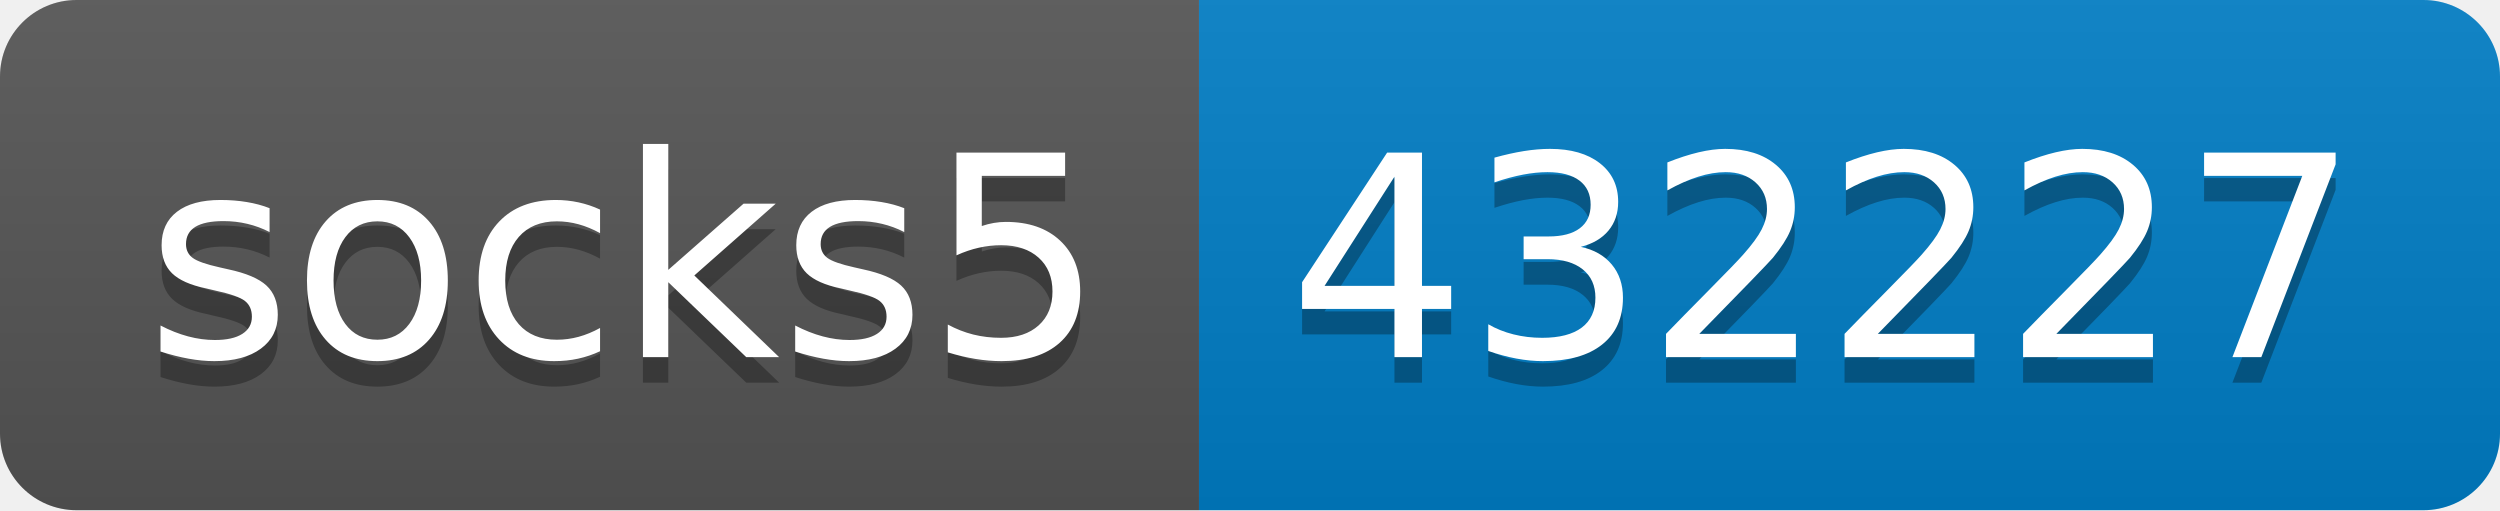
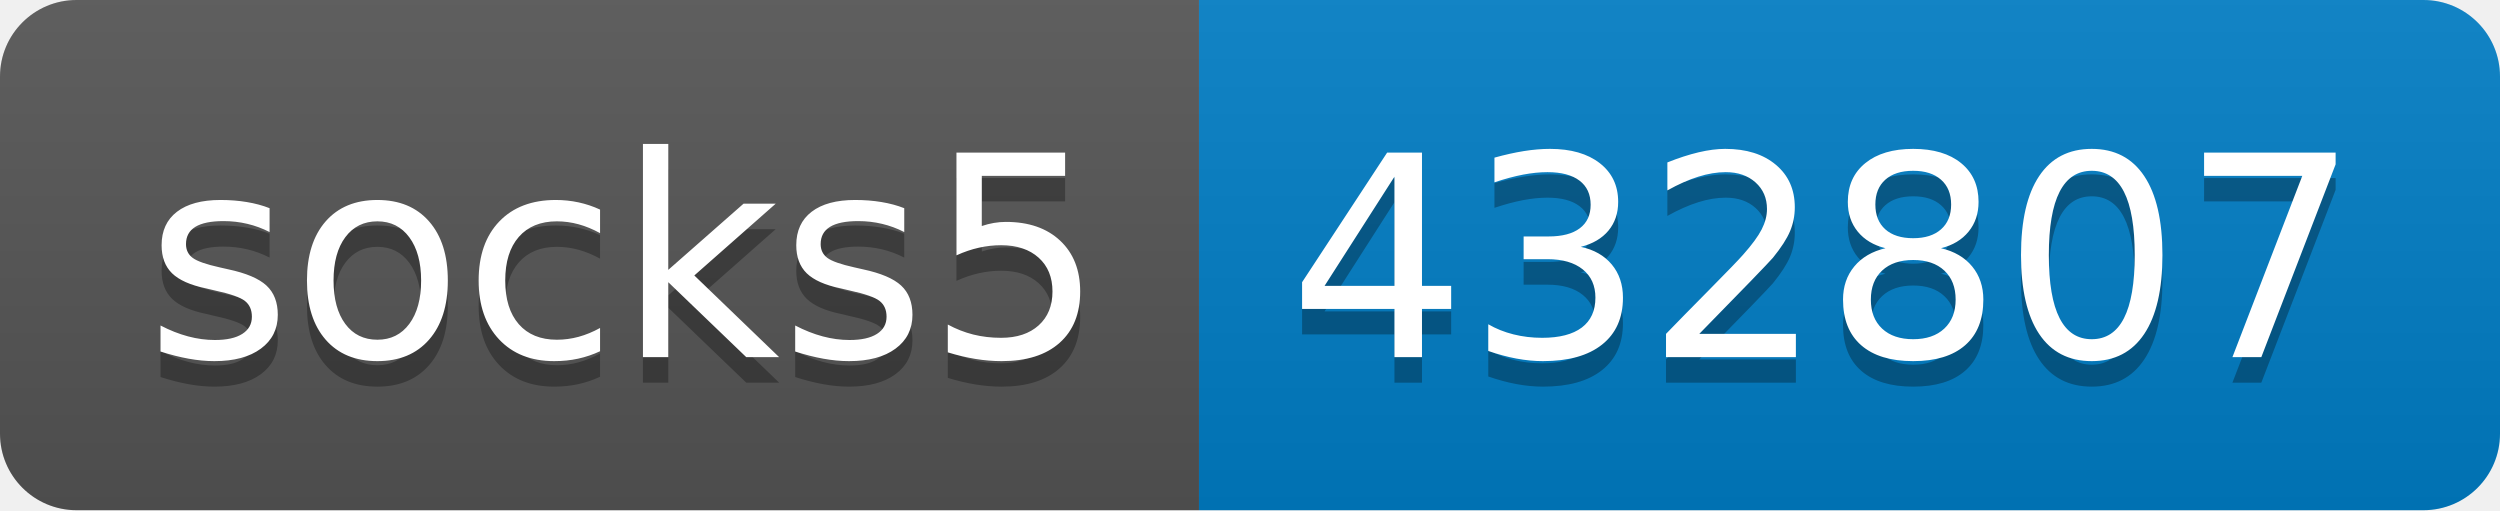
- <svg xmlns="http://www.w3.org/2000/svg" width="98" height="20" role="img" aria-label="socks5: 432227">
+ <svg xmlns="http://www.w3.org/2000/svg" width="98" height="20" role="img" aria-label="socks5: 432807">
  <linearGradient id="s" x2="0" y2="100%">
    <stop offset="0" stop-color="#bbb" stop-opacity=".1" />
    <stop offset="1" stop-opacity=".1" />
  </linearGradient>
  <clipPath id="r">
    <rect width="98" height="20" rx="3" fill="#fff" />
  </clipPath>
  <g clip-path="url(#r)">
    <rect width="47" height="20" fill="#555" />
    <rect x="47" width="51" height="20" fill="#007ec6" />
    <rect width="98" height="20" fill="url(#s)" />
  </g>
  <g fill="#fff" text-anchor="middle" font-family="Verdana,Geneva,DejaVu Sans,sans-serif" text-rendering="geometricPrecision" font-size="110">
    <text aria-hidden="true" x="245" y="150" fill="#010101" fill-opacity=".3" transform="scale(.1)" textLength="370">socks5</text>
    <text x="245" y="140" transform="scale(.1)" fill="#fff" textLength="370">socks5</text>
-     <text aria-hidden="true" x="715" y="150" fill="#010101" fill-opacity=".3" transform="scale(.1)" textLength="410">432227</text>
-     <text x="715" y="140" transform="scale(.1)" fill="#fff" textLength="410">432227</text>
+     <text aria-hidden="true" x="715" y="150" fill="#010101" fill-opacity=".3" transform="scale(.1)" textLength="410">432807</text>
+     <text x="715" y="140" transform="scale(.1)" fill="#fff" textLength="410">432807</text>
  </g>
</svg>
